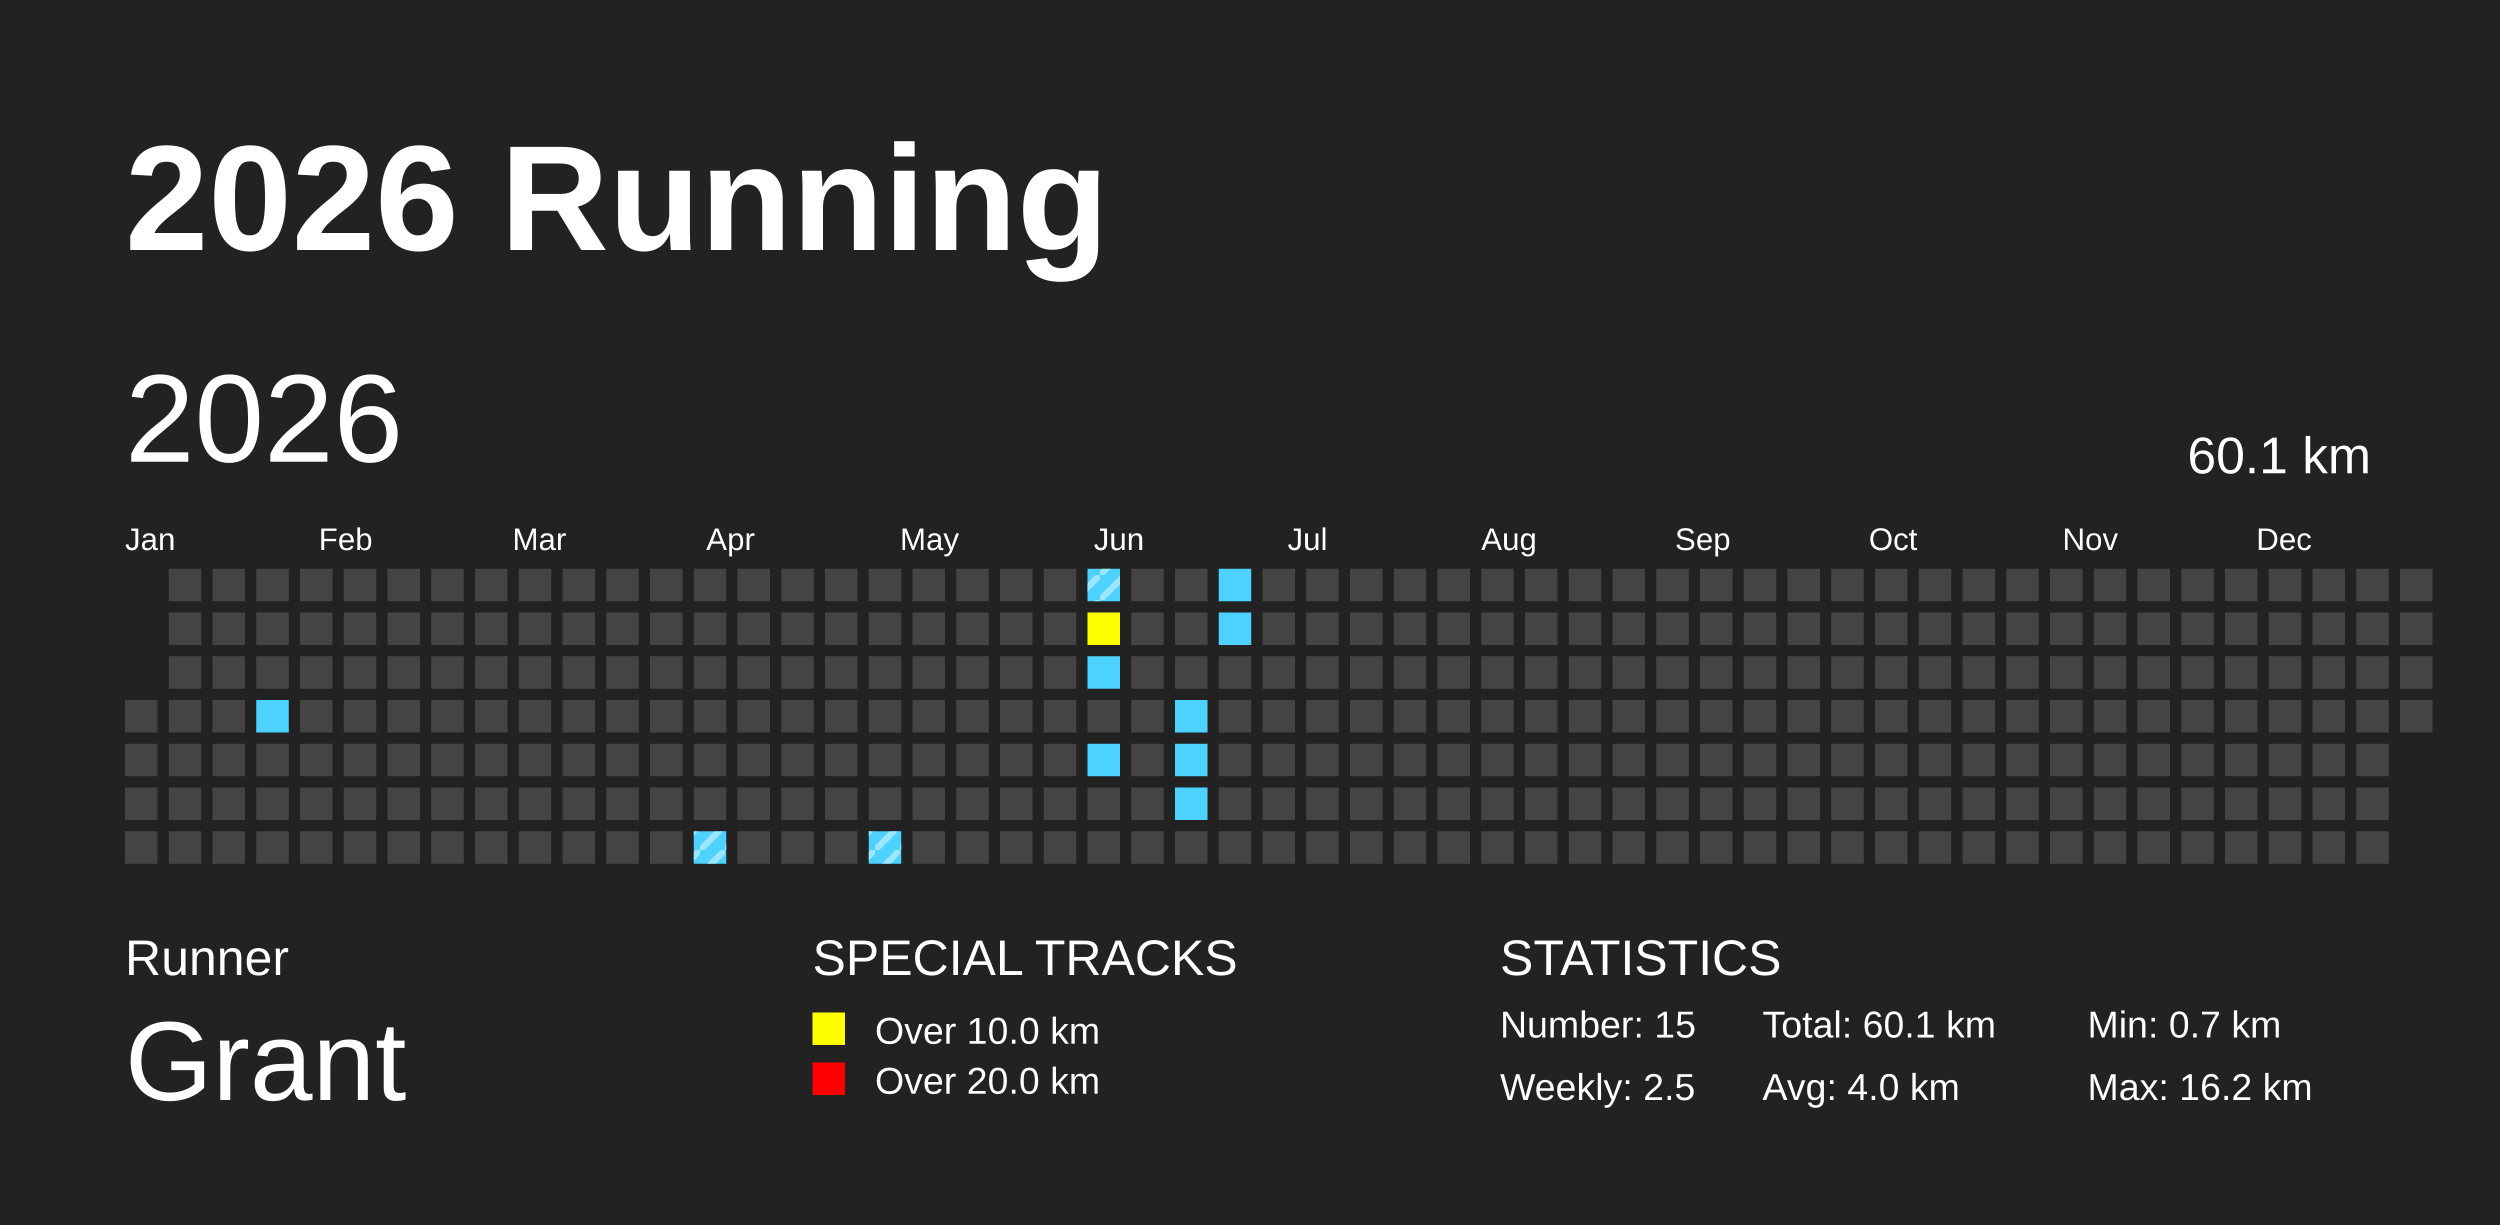
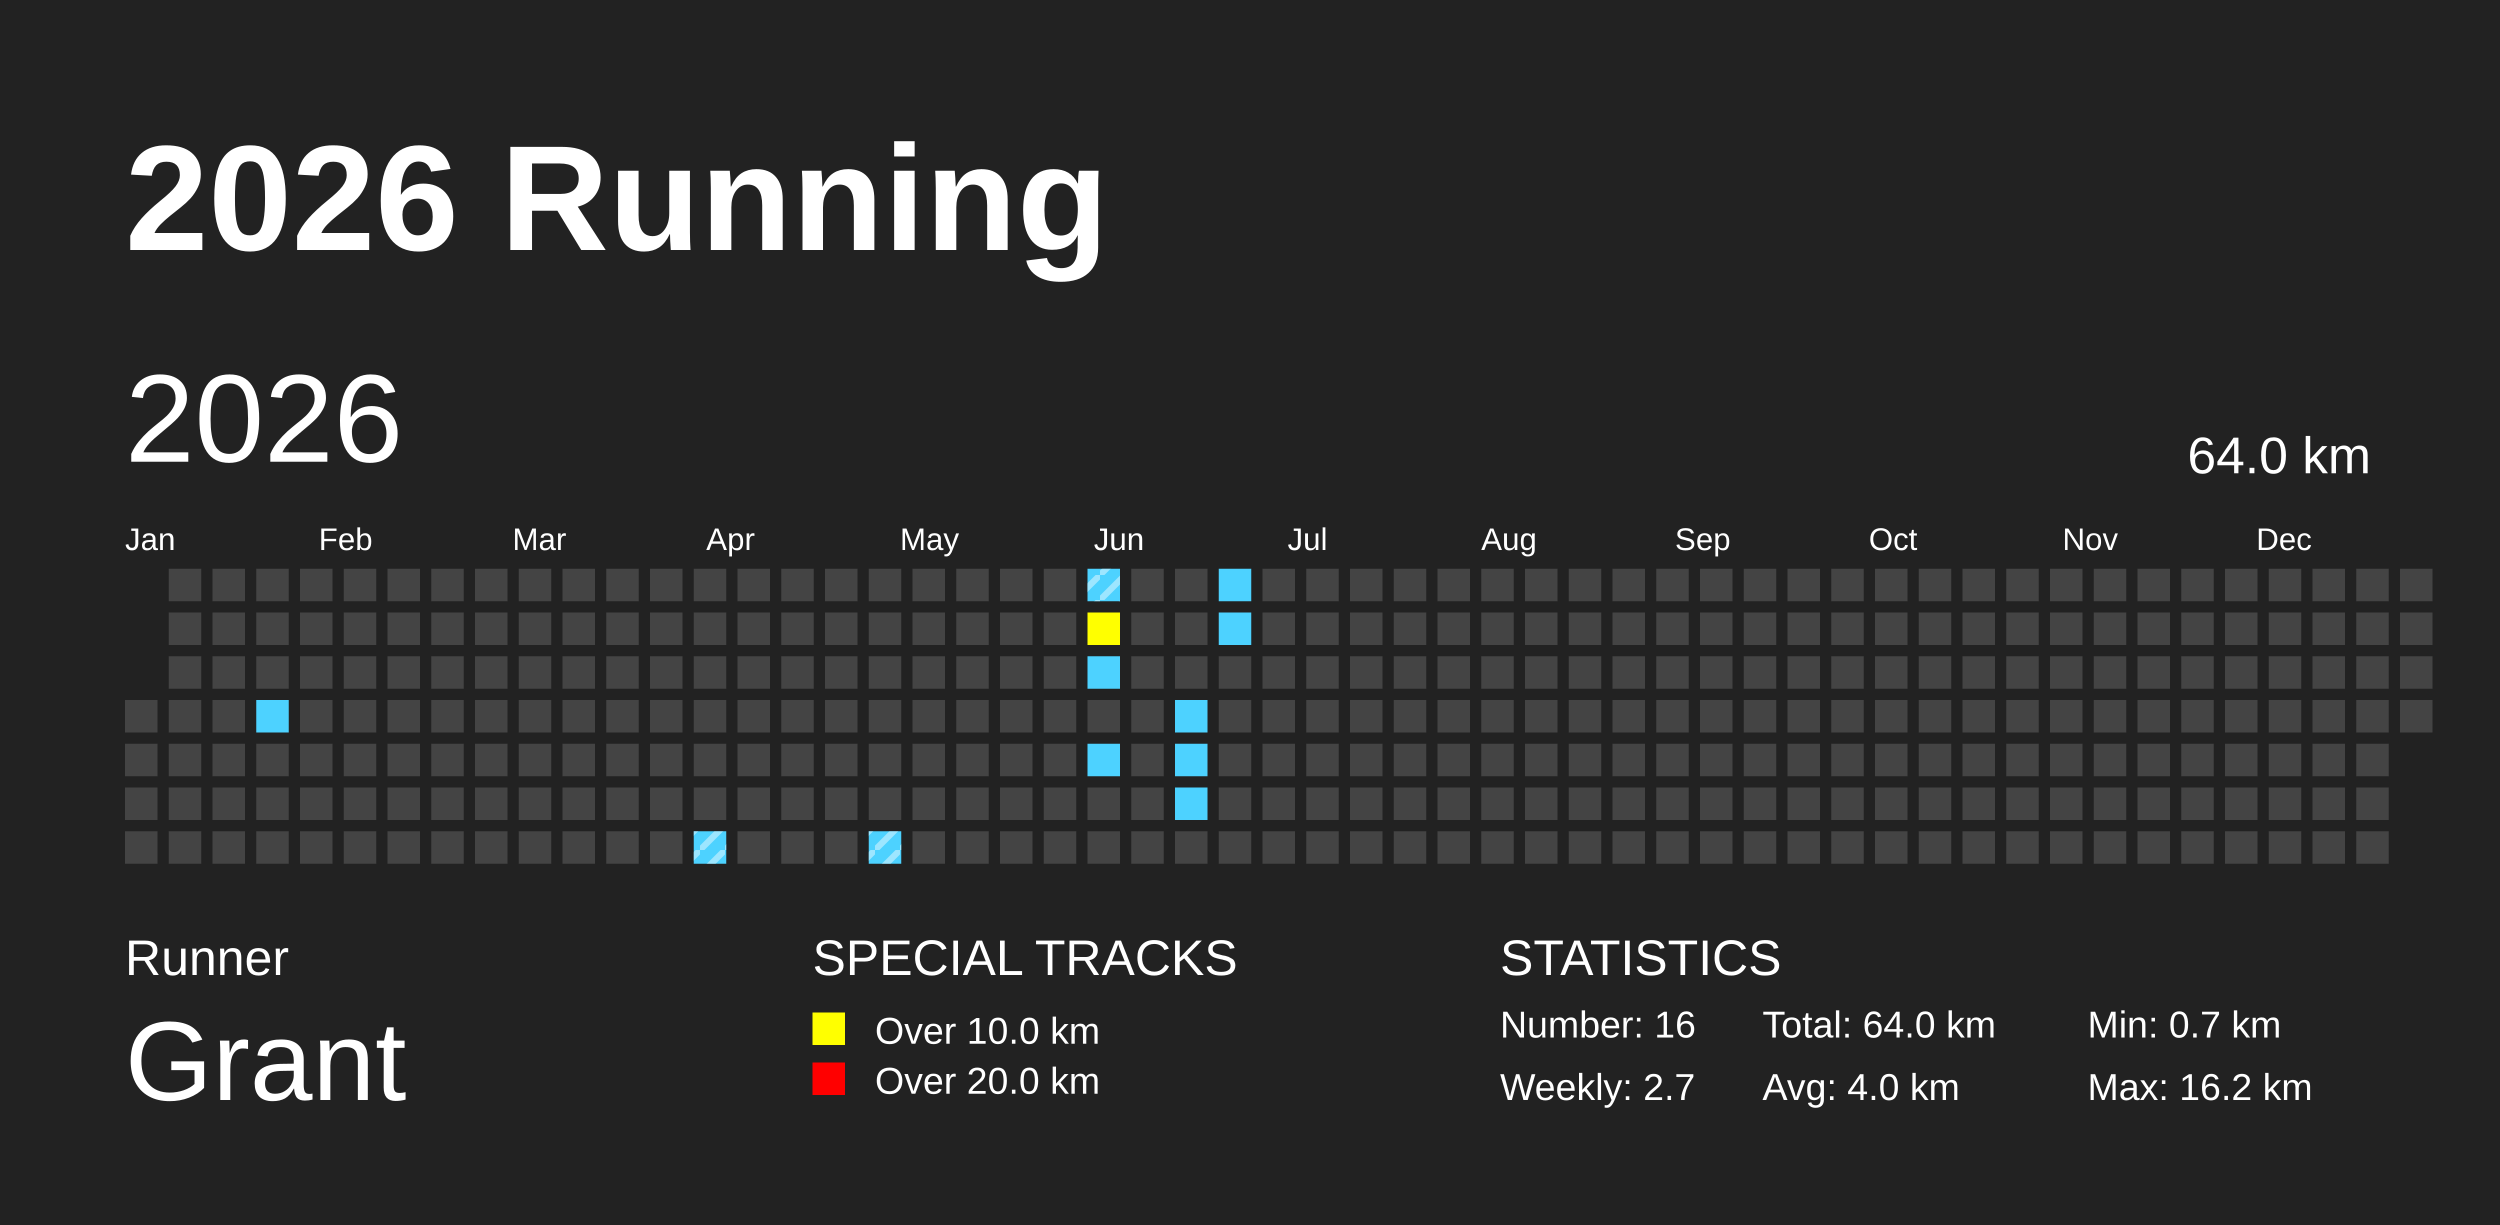
<svg xmlns="http://www.w3.org/2000/svg" baseProfile="full" height="98mm" version="1.1" viewBox="0,0,200,98" width="200mm">
  <defs>
    <pattern height="2" id="indoor-stripe" patternUnits="userSpaceOnUse" width="2">
      <line stroke="white" stroke-opacity="0.45" stroke-width="0.5" x1="0" x2="2" y1="2" y2="0" />
    </pattern>
  </defs>
  <rect fill="#222222" height="98" width="200" x="0" y="0" />
  <text fill="#FFFFFF" style="font-size:12px; font-family:Arial; font-weight:bold;" x="10" y="20">2026 Running</text>
  <text fill="#FFFFFF" style="font-size:4px; font-family:Arial" x="10" y="78">Runner</text>
  <text fill="#FFFFFF" style="font-size:9px; font-family:Arial" x="10" y="88">Grant</text>
  <text fill="#FFFFFF" style="font-size:4px; font-family:Arial" x="65" y="78">SPECIAL TRACKS</text>
  <rect fill="yellow" height="2.6" width="2.6" x="65" y="81" />
  <text fill="#FFFFFF" style="font-size:3px; font-family:Arial" x="70" y="83.5">Over 10.0 km</text>
  <rect fill="red" height="2.6" width="2.6" x="65" y="85" />
  <text fill="#FFFFFF" style="font-size:3px; font-family:Arial" x="70" y="87.5">Over 20.0 km</text>
  <text fill="#FFFFFF" style="font-size:4px; font-family:Arial" x="120" y="78">STATISTICS</text>
-   <text fill="#FFFFFF" style="font-size:3px; font-family:Arial" x="120" y="83">Number: 15</text>
-   <text fill="#FFFFFF" style="font-size:3px; font-family:Arial" x="120" y="88">Weekly: 2.5</text>
-   <text fill="#FFFFFF" style="font-size:3px; font-family:Arial" x="141" y="83">Total: 60.1 km</text>
+   <text fill="#FFFFFF" style="font-size:3px; font-family:Arial" x="120" y="83">Number: 16</text>
+   <text fill="#FFFFFF" style="font-size:3px; font-family:Arial" x="120" y="88">Weekly: 2.7</text>
+   <text fill="#FFFFFF" style="font-size:3px; font-family:Arial" x="141" y="83">Total: 64.0 km</text>
  <text fill="#FFFFFF" style="font-size:3px; font-family:Arial" x="141" y="88">Avg: 4.0 km</text>
  <text fill="#FFFFFF" style="font-size:3px; font-family:Arial" x="167" y="83">Min: 0.7 km</text>
  <text fill="#FFFFFF" style="font-size:3px; font-family:Arial" x="167" y="88">Max: 16.2 km</text>
  <text dominant-baseline="hanging" fill="#FFFFFF" style="font-size:10.0px; font-family:Arial;" x="10" y="30">2026</text>
-   <text dominant-baseline="hanging" fill="#FFFFFF" style="font-size:4.125px; font-family:Arial;" x="175" y="35">60.1 km</text>
+   <text dominant-baseline="hanging" fill="#FFFFFF" style="font-size:4.125px; font-family:Arial;" x="175" y="35">64.0 km</text>
  <text fill="#FFFFFF" style="font-size:2.5px; font-family:Arial" x="10.0" y="44">Jan</text>
  <text fill="#FFFFFF" style="font-size:2.5px; font-family:Arial" x="25.5" y="44">Feb</text>
  <text fill="#FFFFFF" style="font-size:2.5px; font-family:Arial" x="41.0" y="44">Mar</text>
  <text fill="#FFFFFF" style="font-size:2.5px; font-family:Arial" x="56.5" y="44">Apr</text>
  <text fill="#FFFFFF" style="font-size:2.5px; font-family:Arial" x="72.0" y="44">May</text>
  <text fill="#FFFFFF" style="font-size:2.5px; font-family:Arial" x="87.5" y="44">Jun</text>
  <text fill="#FFFFFF" style="font-size:2.5px; font-family:Arial" x="103.0" y="44">Jul</text>
  <text fill="#FFFFFF" style="font-size:2.5px; font-family:Arial" x="118.5" y="44">Aug</text>
  <text fill="#FFFFFF" style="font-size:2.5px; font-family:Arial" x="134.0" y="44">Sep</text>
  <text fill="#FFFFFF" style="font-size:2.5px; font-family:Arial" x="149.5" y="44">Oct</text>
  <text fill="#FFFFFF" style="font-size:2.5px; font-family:Arial" x="165.0" y="44">Nov</text>
  <text fill="#FFFFFF" style="font-size:2.5px; font-family:Arial" x="180.5" y="44">Dec</text>
  <rect fill="#444444" height="2.6" width="2.6" x="10.0" y="56.0" />
  <rect fill="#444444" height="2.6" width="2.6" x="10.0" y="59.5" />
  <rect fill="#444444" height="2.6" width="2.6" x="10.0" y="63.0" />
  <rect fill="#444444" height="2.6" width="2.6" x="10.0" y="66.5" />
  <rect fill="#444444" height="2.6" width="2.6" x="13.5" y="45.5" />
  <rect fill="#444444" height="2.6" width="2.6" x="13.5" y="49.0" />
  <rect fill="#444444" height="2.6" width="2.6" x="13.5" y="52.5" />
  <rect fill="#444444" height="2.6" width="2.6" x="13.5" y="56.0" />
  <rect fill="#444444" height="2.6" width="2.6" x="13.5" y="59.5" />
  <rect fill="#444444" height="2.6" width="2.6" x="13.5" y="63.0" />
  <rect fill="#444444" height="2.6" width="2.6" x="13.5" y="66.5" />
  <rect fill="#444444" height="2.6" width="2.6" x="17.0" y="45.5" />
  <rect fill="#444444" height="2.6" width="2.6" x="17.0" y="49.0" />
  <rect fill="#444444" height="2.6" width="2.6" x="17.0" y="52.5" />
  <rect fill="#444444" height="2.6" width="2.6" x="17.0" y="56.0" />
  <rect fill="#444444" height="2.6" width="2.6" x="17.0" y="59.5" />
  <rect fill="#444444" height="2.6" width="2.6" x="17.0" y="63.0" />
  <rect fill="#444444" height="2.6" width="2.6" x="17.0" y="66.5" />
  <rect fill="#444444" height="2.6" width="2.6" x="20.5" y="45.5" />
  <rect fill="#444444" height="2.6" width="2.6" x="20.5" y="49.0" />
  <rect fill="#444444" height="2.6" width="2.6" x="20.5" y="52.5" />
  <rect fill="#4DD2FF" height="2.6" width="2.6" x="20.5" y="56.0" />
  <rect fill="#444444" height="2.6" width="2.6" x="20.5" y="59.5" />
  <rect fill="#444444" height="2.6" width="2.6" x="20.5" y="63.0" />
  <rect fill="#444444" height="2.6" width="2.6" x="20.5" y="66.5" />
  <rect fill="#444444" height="2.6" width="2.6" x="24.0" y="45.5" />
  <rect fill="#444444" height="2.6" width="2.6" x="24.0" y="49.0" />
  <rect fill="#444444" height="2.6" width="2.6" x="24.0" y="52.5" />
  <rect fill="#444444" height="2.6" width="2.6" x="24.0" y="56.0" />
  <rect fill="#444444" height="2.6" width="2.6" x="24.0" y="59.5" />
  <rect fill="#444444" height="2.6" width="2.6" x="24.0" y="63.0" />
  <rect fill="#444444" height="2.6" width="2.6" x="24.0" y="66.5" />
  <rect fill="#444444" height="2.6" width="2.6" x="27.5" y="45.5" />
  <rect fill="#444444" height="2.6" width="2.6" x="27.5" y="49.0" />
  <rect fill="#444444" height="2.6" width="2.6" x="27.5" y="52.5" />
  <rect fill="#444444" height="2.6" width="2.6" x="27.5" y="56.0" />
  <rect fill="#444444" height="2.6" width="2.6" x="27.5" y="59.5" />
  <rect fill="#444444" height="2.6" width="2.6" x="27.5" y="63.0" />
  <rect fill="#444444" height="2.6" width="2.6" x="27.5" y="66.5" />
  <rect fill="#444444" height="2.6" width="2.6" x="31.0" y="45.5" />
  <rect fill="#444444" height="2.6" width="2.6" x="31.0" y="49.0" />
  <rect fill="#444444" height="2.6" width="2.6" x="31.0" y="52.5" />
  <rect fill="#444444" height="2.6" width="2.6" x="31.0" y="56.0" />
  <rect fill="#444444" height="2.6" width="2.6" x="31.0" y="59.5" />
  <rect fill="#444444" height="2.6" width="2.6" x="31.0" y="63.0" />
  <rect fill="#444444" height="2.6" width="2.6" x="31.0" y="66.5" />
  <rect fill="#444444" height="2.6" width="2.6" x="34.5" y="45.5" />
  <rect fill="#444444" height="2.6" width="2.6" x="34.5" y="49.0" />
  <rect fill="#444444" height="2.6" width="2.6" x="34.5" y="52.5" />
  <rect fill="#444444" height="2.6" width="2.6" x="34.5" y="56.0" />
  <rect fill="#444444" height="2.6" width="2.6" x="34.5" y="59.5" />
  <rect fill="#444444" height="2.6" width="2.6" x="34.5" y="63.0" />
  <rect fill="#444444" height="2.6" width="2.6" x="34.5" y="66.5" />
  <rect fill="#444444" height="2.6" width="2.6" x="38.0" y="45.5" />
  <rect fill="#444444" height="2.6" width="2.6" x="38.0" y="49.0" />
  <rect fill="#444444" height="2.6" width="2.6" x="38.0" y="52.5" />
  <rect fill="#444444" height="2.6" width="2.6" x="38.0" y="56.0" />
  <rect fill="#444444" height="2.6" width="2.6" x="38.0" y="59.5" />
  <rect fill="#444444" height="2.6" width="2.6" x="38.0" y="63.0" />
  <rect fill="#444444" height="2.6" width="2.6" x="38.0" y="66.5" />
  <rect fill="#444444" height="2.6" width="2.6" x="41.5" y="45.5" />
  <rect fill="#444444" height="2.6" width="2.6" x="41.5" y="49.0" />
  <rect fill="#444444" height="2.6" width="2.6" x="41.5" y="52.5" />
  <rect fill="#444444" height="2.6" width="2.6" x="41.5" y="56.0" />
  <rect fill="#444444" height="2.6" width="2.6" x="41.5" y="59.5" />
  <rect fill="#444444" height="2.6" width="2.6" x="41.5" y="63.0" />
  <rect fill="#444444" height="2.6" width="2.6" x="41.5" y="66.5" />
  <rect fill="#444444" height="2.6" width="2.6" x="45.0" y="45.5" />
  <rect fill="#444444" height="2.6" width="2.6" x="45.0" y="49.0" />
  <rect fill="#444444" height="2.6" width="2.6" x="45.0" y="52.5" />
  <rect fill="#444444" height="2.6" width="2.6" x="45.0" y="56.0" />
  <rect fill="#444444" height="2.6" width="2.6" x="45.0" y="59.5" />
  <rect fill="#444444" height="2.6" width="2.6" x="45.0" y="63.0" />
  <rect fill="#444444" height="2.6" width="2.6" x="45.0" y="66.5" />
  <rect fill="#444444" height="2.6" width="2.6" x="48.5" y="45.5" />
  <rect fill="#444444" height="2.6" width="2.6" x="48.5" y="49.0" />
  <rect fill="#444444" height="2.6" width="2.6" x="48.5" y="52.5" />
  <rect fill="#444444" height="2.6" width="2.6" x="48.5" y="56.0" />
  <rect fill="#444444" height="2.6" width="2.6" x="48.5" y="59.5" />
  <rect fill="#444444" height="2.6" width="2.6" x="48.5" y="63.0" />
  <rect fill="#444444" height="2.6" width="2.6" x="48.5" y="66.5" />
  <rect fill="#444444" height="2.6" width="2.6" x="52.0" y="45.5" />
  <rect fill="#444444" height="2.6" width="2.6" x="52.0" y="49.0" />
  <rect fill="#444444" height="2.6" width="2.6" x="52.0" y="52.5" />
  <rect fill="#444444" height="2.6" width="2.6" x="52.0" y="56.0" />
  <rect fill="#444444" height="2.6" width="2.6" x="52.0" y="59.5" />
  <rect fill="#444444" height="2.6" width="2.6" x="52.0" y="63.0" />
  <rect fill="#444444" height="2.6" width="2.6" x="52.0" y="66.5" />
  <rect fill="#444444" height="2.6" width="2.6" x="55.5" y="45.5" />
  <rect fill="#444444" height="2.6" width="2.6" x="55.5" y="49.0" />
  <rect fill="#444444" height="2.6" width="2.6" x="55.5" y="52.5" />
  <rect fill="#444444" height="2.6" width="2.6" x="55.5" y="56.0" />
  <rect fill="#444444" height="2.6" width="2.6" x="55.5" y="59.5" />
  <rect fill="#444444" height="2.6" width="2.6" x="55.5" y="63.0" />
  <rect fill="#4DD2FF" height="2.6" width="2.6" x="55.5" y="66.5" />
  <rect fill="url(#indoor-stripe)" height="2.6" style="pointer-events: none;" width="2.6" x="55.5" y="66.5" />
  <rect fill="#444444" height="2.6" width="2.6" x="59.0" y="45.5" />
  <rect fill="#444444" height="2.6" width="2.6" x="59.0" y="49.0" />
  <rect fill="#444444" height="2.6" width="2.6" x="59.0" y="52.5" />
  <rect fill="#444444" height="2.6" width="2.6" x="59.0" y="56.0" />
  <rect fill="#444444" height="2.6" width="2.6" x="59.0" y="59.5" />
  <rect fill="#444444" height="2.6" width="2.6" x="59.0" y="63.0" />
  <rect fill="#444444" height="2.6" width="2.6" x="59.0" y="66.5" />
  <rect fill="#444444" height="2.6" width="2.6" x="62.5" y="45.5" />
  <rect fill="#444444" height="2.6" width="2.6" x="62.5" y="49.0" />
  <rect fill="#444444" height="2.6" width="2.6" x="62.5" y="52.5" />
  <rect fill="#444444" height="2.6" width="2.6" x="62.5" y="56.0" />
  <rect fill="#444444" height="2.6" width="2.6" x="62.5" y="59.5" />
  <rect fill="#444444" height="2.6" width="2.6" x="62.5" y="63.0" />
  <rect fill="#444444" height="2.6" width="2.6" x="62.5" y="66.5" />
  <rect fill="#444444" height="2.6" width="2.6" x="66.0" y="45.5" />
  <rect fill="#444444" height="2.6" width="2.6" x="66.0" y="49.0" />
  <rect fill="#444444" height="2.6" width="2.6" x="66.0" y="52.5" />
  <rect fill="#444444" height="2.6" width="2.6" x="66.0" y="56.0" />
  <rect fill="#444444" height="2.6" width="2.6" x="66.0" y="59.5" />
  <rect fill="#444444" height="2.6" width="2.6" x="66.0" y="63.0" />
  <rect fill="#444444" height="2.6" width="2.6" x="66.0" y="66.5" />
  <rect fill="#444444" height="2.6" width="2.6" x="69.5" y="45.5" />
  <rect fill="#444444" height="2.6" width="2.6" x="69.5" y="49.0" />
  <rect fill="#444444" height="2.6" width="2.6" x="69.5" y="52.5" />
  <rect fill="#444444" height="2.6" width="2.6" x="69.5" y="56.0" />
  <rect fill="#444444" height="2.6" width="2.6" x="69.5" y="59.5" />
  <rect fill="#444444" height="2.6" width="2.6" x="69.5" y="63.0" />
  <rect fill="#4DD2FF" height="2.6" width="2.6" x="69.5" y="66.5" />
  <rect fill="url(#indoor-stripe)" height="2.6" style="pointer-events: none;" width="2.6" x="69.5" y="66.5" />
  <rect fill="#444444" height="2.6" width="2.6" x="73.0" y="45.5" />
  <rect fill="#444444" height="2.6" width="2.6" x="73.0" y="49.0" />
  <rect fill="#444444" height="2.6" width="2.6" x="73.0" y="52.5" />
  <rect fill="#444444" height="2.6" width="2.6" x="73.0" y="56.0" />
  <rect fill="#444444" height="2.6" width="2.6" x="73.0" y="59.5" />
  <rect fill="#444444" height="2.6" width="2.6" x="73.0" y="63.0" />
  <rect fill="#444444" height="2.6" width="2.6" x="73.0" y="66.5" />
  <rect fill="#444444" height="2.6" width="2.6" x="76.5" y="45.5" />
  <rect fill="#444444" height="2.6" width="2.6" x="76.5" y="49.0" />
  <rect fill="#444444" height="2.6" width="2.6" x="76.5" y="52.5" />
  <rect fill="#444444" height="2.6" width="2.6" x="76.5" y="56.0" />
  <rect fill="#444444" height="2.6" width="2.6" x="76.5" y="59.5" />
  <rect fill="#444444" height="2.6" width="2.6" x="76.5" y="63.0" />
  <rect fill="#444444" height="2.6" width="2.6" x="76.5" y="66.5" />
  <rect fill="#444444" height="2.6" width="2.6" x="80.0" y="45.5" />
  <rect fill="#444444" height="2.6" width="2.6" x="80.0" y="49.0" />
  <rect fill="#444444" height="2.6" width="2.6" x="80.0" y="52.5" />
  <rect fill="#444444" height="2.6" width="2.6" x="80.0" y="56.0" />
  <rect fill="#444444" height="2.6" width="2.6" x="80.0" y="59.5" />
  <rect fill="#444444" height="2.6" width="2.6" x="80.0" y="63.0" />
  <rect fill="#444444" height="2.6" width="2.6" x="80.0" y="66.5" />
  <rect fill="#444444" height="2.6" width="2.6" x="83.5" y="45.5" />
  <rect fill="#444444" height="2.6" width="2.6" x="83.5" y="49.0" />
  <rect fill="#444444" height="2.6" width="2.6" x="83.5" y="52.5" />
  <rect fill="#444444" height="2.6" width="2.6" x="83.5" y="56.0" />
  <rect fill="#444444" height="2.6" width="2.6" x="83.5" y="59.5" />
  <rect fill="#444444" height="2.6" width="2.6" x="83.5" y="63.0" />
  <rect fill="#444444" height="2.6" width="2.6" x="83.5" y="66.5" />
  <rect fill="#4DD2FF" height="2.6" width="2.6" x="87.0" y="45.5" />
  <rect fill="url(#indoor-stripe)" height="2.6" style="pointer-events: none;" width="2.6" x="87.0" y="45.5" />
  <rect fill="yellow" height="2.6" width="2.6" x="87.0" y="49.0" />
  <rect fill="#4DD2FF" height="2.6" width="2.6" x="87.0" y="52.5" />
  <rect fill="#444444" height="2.6" width="2.6" x="87.0" y="56.0" />
  <rect fill="#4DD2FF" height="2.6" width="2.6" x="87.0" y="59.5" />
  <rect fill="#444444" height="2.6" width="2.6" x="87.0" y="63.0" />
  <rect fill="#444444" height="2.6" width="2.6" x="87.0" y="66.5" />
  <rect fill="#444444" height="2.6" width="2.6" x="90.5" y="45.5" />
  <rect fill="#444444" height="2.6" width="2.6" x="90.5" y="49.0" />
  <rect fill="#444444" height="2.6" width="2.6" x="90.5" y="52.5" />
  <rect fill="#444444" height="2.6" width="2.6" x="90.5" y="56.0" />
  <rect fill="#444444" height="2.6" width="2.6" x="90.5" y="59.5" />
  <rect fill="#444444" height="2.6" width="2.6" x="90.5" y="63.0" />
  <rect fill="#444444" height="2.6" width="2.6" x="90.5" y="66.5" />
  <rect fill="#444444" height="2.6" width="2.6" x="94.0" y="45.5" />
  <rect fill="#444444" height="2.6" width="2.6" x="94.0" y="49.0" />
  <rect fill="#444444" height="2.6" width="2.6" x="94.0" y="52.5" />
  <rect fill="#4DD2FF" height="2.6" width="2.6" x="94.0" y="56.0" />
  <rect fill="#4DD2FF" height="2.6" width="2.6" x="94.0" y="59.5" />
  <rect fill="#4DD2FF" height="2.6" width="2.6" x="94.0" y="63.0" />
  <rect fill="#444444" height="2.6" width="2.6" x="94.0" y="66.5" />
  <rect fill="#4DD2FF" height="2.6" width="2.6" x="97.5" y="45.5" />
  <rect fill="#4DD2FF" height="2.6" width="2.6" x="97.5" y="49.0" />
  <rect fill="#444444" height="2.6" width="2.6" x="97.5" y="52.5" />
  <rect fill="#444444" height="2.6" width="2.6" x="97.5" y="56.0" />
  <rect fill="#444444" height="2.6" width="2.6" x="97.5" y="59.5" />
  <rect fill="#444444" height="2.6" width="2.6" x="97.5" y="63.0" />
  <rect fill="#444444" height="2.6" width="2.6" x="97.5" y="66.5" />
  <rect fill="#444444" height="2.6" width="2.6" x="101.0" y="45.5" />
  <rect fill="#444444" height="2.6" width="2.6" x="101.0" y="49.0" />
  <rect fill="#444444" height="2.6" width="2.6" x="101.0" y="52.5" />
  <rect fill="#444444" height="2.6" width="2.6" x="101.0" y="56.0" />
  <rect fill="#444444" height="2.6" width="2.6" x="101.0" y="59.5" />
  <rect fill="#444444" height="2.6" width="2.6" x="101.0" y="63.0" />
  <rect fill="#444444" height="2.6" width="2.6" x="101.0" y="66.5" />
  <rect fill="#444444" height="2.6" width="2.6" x="104.5" y="45.5" />
  <rect fill="#444444" height="2.6" width="2.6" x="104.5" y="49.0" />
  <rect fill="#444444" height="2.6" width="2.6" x="104.5" y="52.5" />
  <rect fill="#444444" height="2.6" width="2.6" x="104.5" y="56.0" />
  <rect fill="#444444" height="2.6" width="2.6" x="104.5" y="59.5" />
  <rect fill="#444444" height="2.6" width="2.6" x="104.5" y="63.0" />
  <rect fill="#444444" height="2.6" width="2.6" x="104.5" y="66.5" />
  <rect fill="#444444" height="2.6" width="2.6" x="108.0" y="45.5" />
  <rect fill="#444444" height="2.6" width="2.6" x="108.0" y="49.0" />
  <rect fill="#444444" height="2.6" width="2.6" x="108.0" y="52.5" />
  <rect fill="#444444" height="2.6" width="2.6" x="108.0" y="56.0" />
  <rect fill="#444444" height="2.6" width="2.6" x="108.0" y="59.5" />
  <rect fill="#444444" height="2.6" width="2.6" x="108.0" y="63.0" />
  <rect fill="#444444" height="2.6" width="2.6" x="108.0" y="66.5" />
  <rect fill="#444444" height="2.6" width="2.6" x="111.5" y="45.5" />
  <rect fill="#444444" height="2.6" width="2.6" x="111.5" y="49.0" />
  <rect fill="#444444" height="2.6" width="2.6" x="111.5" y="52.5" />
  <rect fill="#444444" height="2.6" width="2.6" x="111.5" y="56.0" />
  <rect fill="#444444" height="2.6" width="2.6" x="111.5" y="59.5" />
  <rect fill="#444444" height="2.6" width="2.6" x="111.5" y="63.0" />
  <rect fill="#444444" height="2.6" width="2.6" x="111.5" y="66.5" />
  <rect fill="#444444" height="2.6" width="2.6" x="115.0" y="45.5" />
  <rect fill="#444444" height="2.6" width="2.6" x="115.0" y="49.0" />
  <rect fill="#444444" height="2.6" width="2.6" x="115.0" y="52.5" />
  <rect fill="#444444" height="2.6" width="2.6" x="115.0" y="56.0" />
  <rect fill="#444444" height="2.6" width="2.6" x="115.0" y="59.5" />
  <rect fill="#444444" height="2.6" width="2.6" x="115.0" y="63.0" />
  <rect fill="#444444" height="2.6" width="2.6" x="115.0" y="66.5" />
  <rect fill="#444444" height="2.6" width="2.6" x="118.5" y="45.5" />
  <rect fill="#444444" height="2.6" width="2.6" x="118.5" y="49.0" />
  <rect fill="#444444" height="2.6" width="2.6" x="118.5" y="52.5" />
  <rect fill="#444444" height="2.6" width="2.6" x="118.5" y="56.0" />
  <rect fill="#444444" height="2.6" width="2.6" x="118.5" y="59.5" />
  <rect fill="#444444" height="2.6" width="2.6" x="118.5" y="63.0" />
  <rect fill="#444444" height="2.6" width="2.6" x="118.5" y="66.5" />
  <rect fill="#444444" height="2.6" width="2.6" x="122.0" y="45.5" />
  <rect fill="#444444" height="2.6" width="2.6" x="122.0" y="49.0" />
  <rect fill="#444444" height="2.6" width="2.6" x="122.0" y="52.5" />
  <rect fill="#444444" height="2.6" width="2.6" x="122.0" y="56.0" />
  <rect fill="#444444" height="2.6" width="2.6" x="122.0" y="59.5" />
  <rect fill="#444444" height="2.6" width="2.6" x="122.0" y="63.0" />
  <rect fill="#444444" height="2.6" width="2.6" x="122.0" y="66.5" />
  <rect fill="#444444" height="2.6" width="2.6" x="125.5" y="45.5" />
  <rect fill="#444444" height="2.6" width="2.6" x="125.5" y="49.0" />
  <rect fill="#444444" height="2.6" width="2.6" x="125.5" y="52.5" />
  <rect fill="#444444" height="2.6" width="2.6" x="125.5" y="56.0" />
  <rect fill="#444444" height="2.6" width="2.6" x="125.5" y="59.5" />
  <rect fill="#444444" height="2.6" width="2.6" x="125.5" y="63.0" />
  <rect fill="#444444" height="2.6" width="2.6" x="125.5" y="66.5" />
  <rect fill="#444444" height="2.6" width="2.6" x="129.0" y="45.5" />
  <rect fill="#444444" height="2.6" width="2.6" x="129.0" y="49.0" />
  <rect fill="#444444" height="2.6" width="2.6" x="129.0" y="52.5" />
  <rect fill="#444444" height="2.6" width="2.6" x="129.0" y="56.0" />
  <rect fill="#444444" height="2.6" width="2.6" x="129.0" y="59.5" />
  <rect fill="#444444" height="2.6" width="2.6" x="129.0" y="63.0" />
  <rect fill="#444444" height="2.6" width="2.6" x="129.0" y="66.5" />
  <rect fill="#444444" height="2.6" width="2.6" x="132.5" y="45.5" />
  <rect fill="#444444" height="2.6" width="2.6" x="132.5" y="49.0" />
  <rect fill="#444444" height="2.6" width="2.6" x="132.5" y="52.5" />
  <rect fill="#444444" height="2.6" width="2.6" x="132.5" y="56.0" />
  <rect fill="#444444" height="2.6" width="2.6" x="132.5" y="59.5" />
  <rect fill="#444444" height="2.6" width="2.6" x="132.5" y="63.0" />
  <rect fill="#444444" height="2.6" width="2.6" x="132.5" y="66.5" />
  <rect fill="#444444" height="2.6" width="2.6" x="136.0" y="45.5" />
  <rect fill="#444444" height="2.6" width="2.6" x="136.0" y="49.0" />
  <rect fill="#444444" height="2.6" width="2.6" x="136.0" y="52.5" />
  <rect fill="#444444" height="2.6" width="2.6" x="136.0" y="56.0" />
  <rect fill="#444444" height="2.6" width="2.6" x="136.0" y="59.5" />
  <rect fill="#444444" height="2.6" width="2.6" x="136.0" y="63.0" />
  <rect fill="#444444" height="2.6" width="2.6" x="136.0" y="66.5" />
  <rect fill="#444444" height="2.6" width="2.6" x="139.5" y="45.5" />
  <rect fill="#444444" height="2.6" width="2.6" x="139.5" y="49.0" />
  <rect fill="#444444" height="2.6" width="2.6" x="139.5" y="52.5" />
  <rect fill="#444444" height="2.6" width="2.6" x="139.5" y="56.0" />
  <rect fill="#444444" height="2.6" width="2.6" x="139.5" y="59.5" />
  <rect fill="#444444" height="2.6" width="2.6" x="139.5" y="63.0" />
  <rect fill="#444444" height="2.6" width="2.6" x="139.5" y="66.5" />
  <rect fill="#444444" height="2.6" width="2.6" x="143.0" y="45.5" />
  <rect fill="#444444" height="2.6" width="2.6" x="143.0" y="49.0" />
  <rect fill="#444444" height="2.6" width="2.6" x="143.0" y="52.5" />
  <rect fill="#444444" height="2.6" width="2.6" x="143.0" y="56.0" />
  <rect fill="#444444" height="2.6" width="2.6" x="143.0" y="59.5" />
  <rect fill="#444444" height="2.6" width="2.6" x="143.0" y="63.0" />
  <rect fill="#444444" height="2.6" width="2.6" x="143.0" y="66.5" />
  <rect fill="#444444" height="2.6" width="2.6" x="146.5" y="45.5" />
  <rect fill="#444444" height="2.6" width="2.6" x="146.5" y="49.0" />
  <rect fill="#444444" height="2.6" width="2.6" x="146.5" y="52.5" />
  <rect fill="#444444" height="2.6" width="2.6" x="146.5" y="56.0" />
  <rect fill="#444444" height="2.6" width="2.6" x="146.5" y="59.5" />
  <rect fill="#444444" height="2.6" width="2.6" x="146.5" y="63.0" />
  <rect fill="#444444" height="2.6" width="2.6" x="146.5" y="66.5" />
  <rect fill="#444444" height="2.6" width="2.6" x="150.0" y="45.5" />
  <rect fill="#444444" height="2.6" width="2.6" x="150.0" y="49.0" />
  <rect fill="#444444" height="2.6" width="2.6" x="150.0" y="52.5" />
  <rect fill="#444444" height="2.6" width="2.6" x="150.0" y="56.0" />
  <rect fill="#444444" height="2.6" width="2.6" x="150.0" y="59.5" />
  <rect fill="#444444" height="2.6" width="2.6" x="150.0" y="63.0" />
  <rect fill="#444444" height="2.6" width="2.6" x="150.0" y="66.5" />
  <rect fill="#444444" height="2.6" width="2.6" x="153.5" y="45.5" />
  <rect fill="#444444" height="2.6" width="2.6" x="153.5" y="49.0" />
  <rect fill="#444444" height="2.6" width="2.6" x="153.5" y="52.5" />
  <rect fill="#444444" height="2.6" width="2.6" x="153.5" y="56.0" />
  <rect fill="#444444" height="2.6" width="2.6" x="153.5" y="59.5" />
  <rect fill="#444444" height="2.6" width="2.6" x="153.5" y="63.0" />
  <rect fill="#444444" height="2.6" width="2.6" x="153.5" y="66.5" />
  <rect fill="#444444" height="2.6" width="2.6" x="157.0" y="45.5" />
  <rect fill="#444444" height="2.6" width="2.6" x="157.0" y="49.0" />
  <rect fill="#444444" height="2.6" width="2.6" x="157.0" y="52.5" />
  <rect fill="#444444" height="2.6" width="2.6" x="157.0" y="56.0" />
  <rect fill="#444444" height="2.6" width="2.6" x="157.0" y="59.5" />
  <rect fill="#444444" height="2.6" width="2.6" x="157.0" y="63.0" />
  <rect fill="#444444" height="2.6" width="2.6" x="157.0" y="66.5" />
  <rect fill="#444444" height="2.6" width="2.6" x="160.5" y="45.5" />
  <rect fill="#444444" height="2.6" width="2.6" x="160.5" y="49.0" />
  <rect fill="#444444" height="2.6" width="2.6" x="160.5" y="52.5" />
  <rect fill="#444444" height="2.6" width="2.6" x="160.5" y="56.0" />
  <rect fill="#444444" height="2.6" width="2.6" x="160.5" y="59.5" />
  <rect fill="#444444" height="2.6" width="2.6" x="160.5" y="63.0" />
  <rect fill="#444444" height="2.6" width="2.6" x="160.5" y="66.5" />
  <rect fill="#444444" height="2.6" width="2.6" x="164.0" y="45.5" />
  <rect fill="#444444" height="2.6" width="2.6" x="164.0" y="49.0" />
  <rect fill="#444444" height="2.6" width="2.6" x="164.0" y="52.5" />
  <rect fill="#444444" height="2.6" width="2.6" x="164.0" y="56.0" />
  <rect fill="#444444" height="2.6" width="2.6" x="164.0" y="59.5" />
  <rect fill="#444444" height="2.6" width="2.6" x="164.0" y="63.0" />
  <rect fill="#444444" height="2.6" width="2.6" x="164.0" y="66.5" />
  <rect fill="#444444" height="2.6" width="2.6" x="167.5" y="45.5" />
  <rect fill="#444444" height="2.6" width="2.6" x="167.5" y="49.0" />
  <rect fill="#444444" height="2.6" width="2.6" x="167.5" y="52.5" />
  <rect fill="#444444" height="2.6" width="2.6" x="167.5" y="56.0" />
  <rect fill="#444444" height="2.6" width="2.6" x="167.5" y="59.5" />
  <rect fill="#444444" height="2.6" width="2.6" x="167.5" y="63.0" />
  <rect fill="#444444" height="2.6" width="2.6" x="167.5" y="66.5" />
  <rect fill="#444444" height="2.6" width="2.6" x="171.0" y="45.5" />
  <rect fill="#444444" height="2.6" width="2.6" x="171.0" y="49.0" />
  <rect fill="#444444" height="2.6" width="2.6" x="171.0" y="52.5" />
  <rect fill="#444444" height="2.6" width="2.6" x="171.0" y="56.0" />
  <rect fill="#444444" height="2.6" width="2.6" x="171.0" y="59.5" />
  <rect fill="#444444" height="2.6" width="2.6" x="171.0" y="63.0" />
  <rect fill="#444444" height="2.6" width="2.6" x="171.0" y="66.5" />
  <rect fill="#444444" height="2.6" width="2.6" x="174.5" y="45.5" />
  <rect fill="#444444" height="2.6" width="2.6" x="174.5" y="49.0" />
  <rect fill="#444444" height="2.6" width="2.6" x="174.5" y="52.5" />
  <rect fill="#444444" height="2.6" width="2.6" x="174.5" y="56.0" />
  <rect fill="#444444" height="2.6" width="2.6" x="174.5" y="59.5" />
  <rect fill="#444444" height="2.6" width="2.6" x="174.5" y="63.0" />
  <rect fill="#444444" height="2.6" width="2.6" x="174.5" y="66.5" />
  <rect fill="#444444" height="2.6" width="2.6" x="178.0" y="45.5" />
  <rect fill="#444444" height="2.6" width="2.6" x="178.0" y="49.0" />
  <rect fill="#444444" height="2.6" width="2.6" x="178.0" y="52.5" />
  <rect fill="#444444" height="2.6" width="2.6" x="178.0" y="56.0" />
  <rect fill="#444444" height="2.6" width="2.6" x="178.0" y="59.5" />
  <rect fill="#444444" height="2.6" width="2.6" x="178.0" y="63.0" />
  <rect fill="#444444" height="2.6" width="2.6" x="178.0" y="66.5" />
  <rect fill="#444444" height="2.6" width="2.6" x="181.5" y="45.5" />
  <rect fill="#444444" height="2.6" width="2.6" x="181.5" y="49.0" />
  <rect fill="#444444" height="2.6" width="2.6" x="181.5" y="52.5" />
  <rect fill="#444444" height="2.6" width="2.6" x="181.5" y="56.0" />
  <rect fill="#444444" height="2.6" width="2.6" x="181.5" y="59.5" />
  <rect fill="#444444" height="2.6" width="2.6" x="181.5" y="63.0" />
  <rect fill="#444444" height="2.6" width="2.6" x="181.5" y="66.5" />
  <rect fill="#444444" height="2.6" width="2.6" x="185.0" y="45.5" />
  <rect fill="#444444" height="2.6" width="2.6" x="185.0" y="49.0" />
  <rect fill="#444444" height="2.6" width="2.6" x="185.0" y="52.5" />
  <rect fill="#444444" height="2.6" width="2.6" x="185.0" y="56.0" />
  <rect fill="#444444" height="2.6" width="2.6" x="185.0" y="59.5" />
  <rect fill="#444444" height="2.6" width="2.6" x="185.0" y="63.0" />
  <rect fill="#444444" height="2.6" width="2.6" x="185.0" y="66.5" />
  <rect fill="#444444" height="2.6" width="2.6" x="188.5" y="45.5" />
  <rect fill="#444444" height="2.6" width="2.6" x="188.5" y="49.0" />
  <rect fill="#444444" height="2.6" width="2.6" x="188.5" y="52.5" />
  <rect fill="#444444" height="2.6" width="2.6" x="188.5" y="56.0" />
  <rect fill="#444444" height="2.6" width="2.6" x="188.5" y="59.5" />
  <rect fill="#444444" height="2.6" width="2.6" x="188.5" y="63.0" />
  <rect fill="#444444" height="2.6" width="2.6" x="188.5" y="66.5" />
  <rect fill="#444444" height="2.6" width="2.6" x="192.0" y="45.5" />
  <rect fill="#444444" height="2.6" width="2.6" x="192.0" y="49.0" />
  <rect fill="#444444" height="2.6" width="2.6" x="192.0" y="52.5" />
  <rect fill="#444444" height="2.6" width="2.6" x="192.0" y="56.0" />
</svg>
